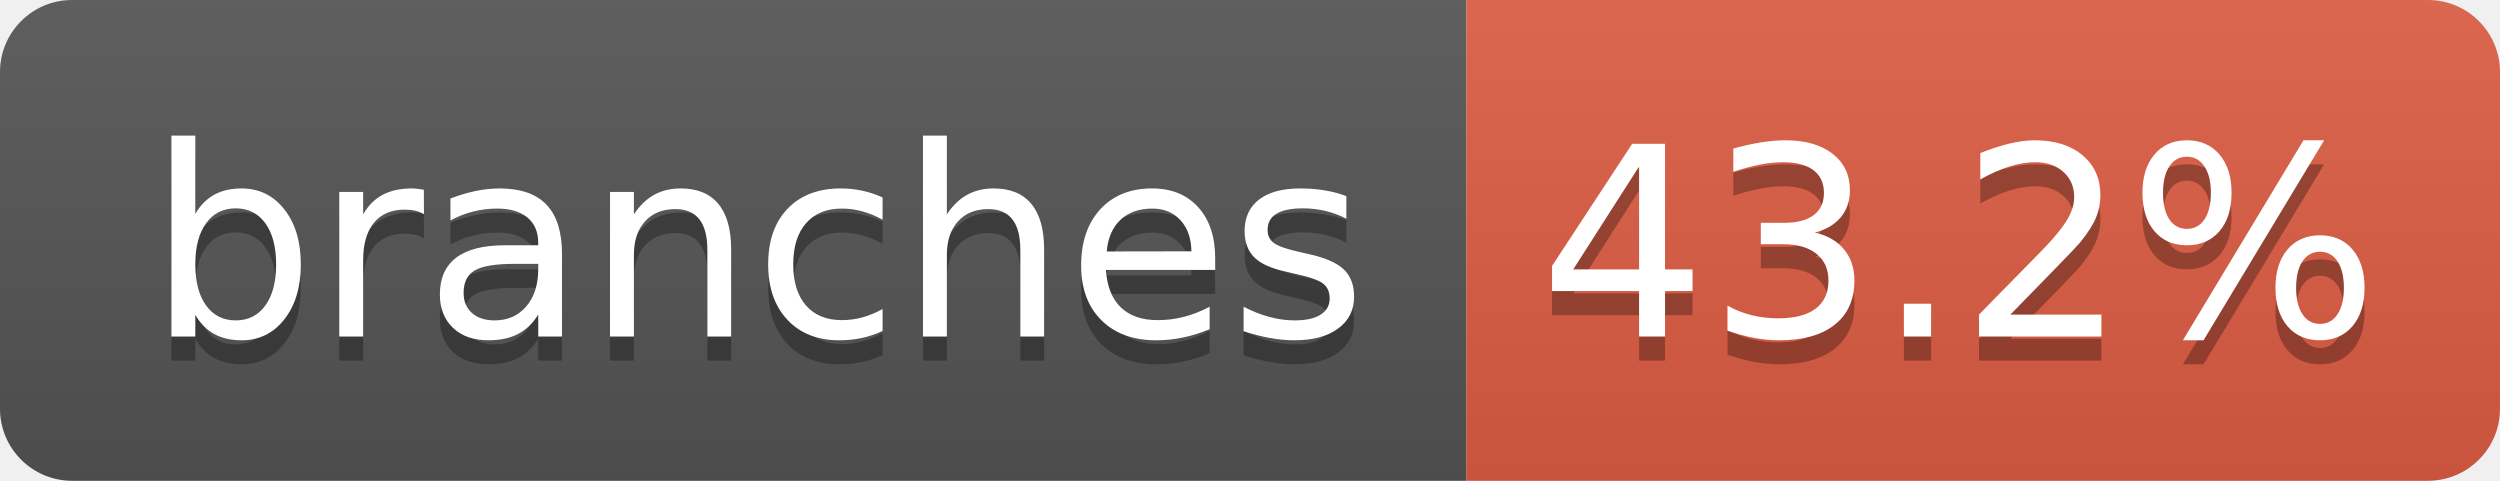
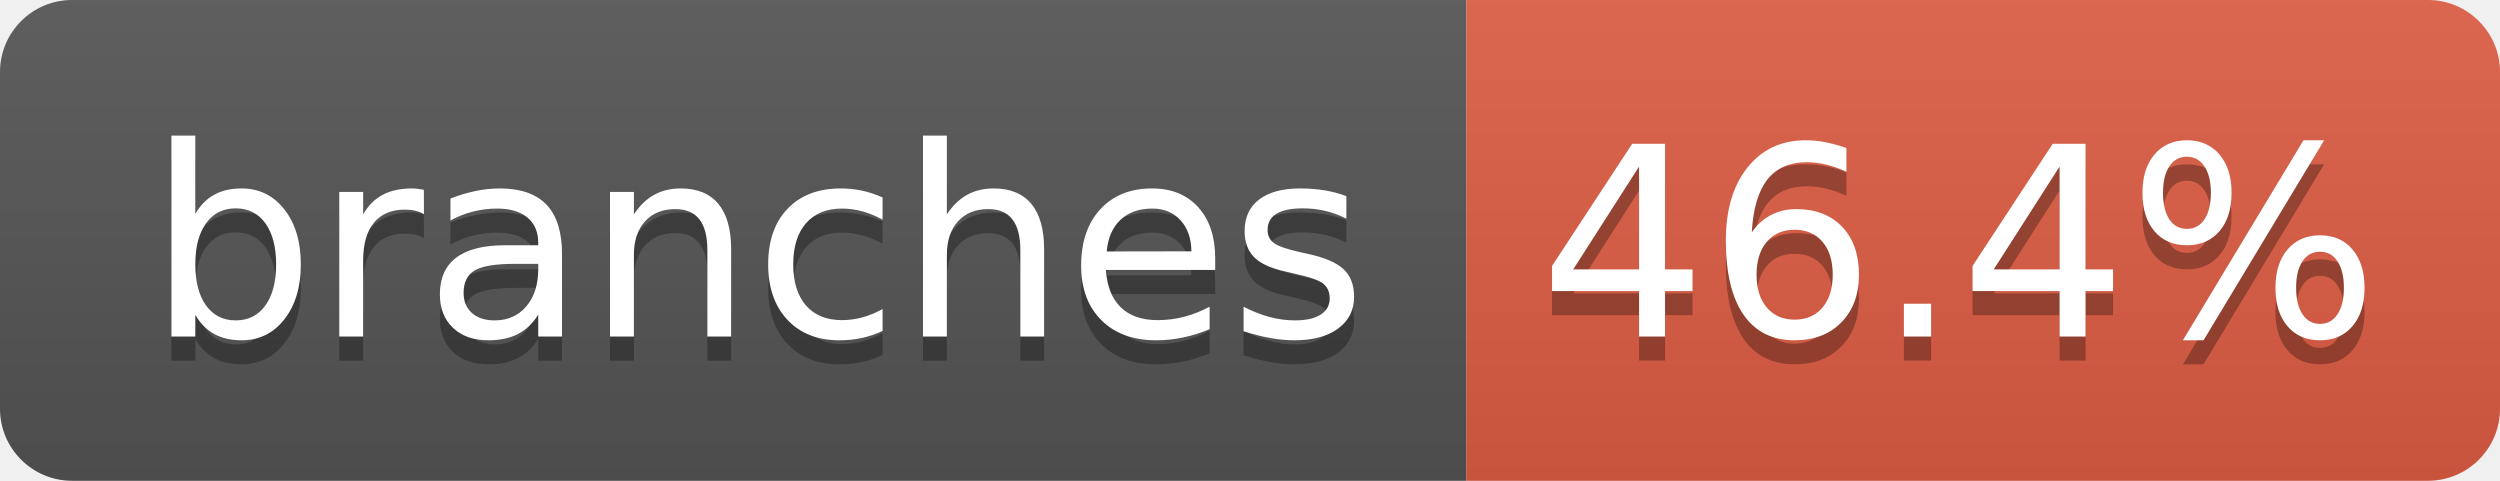
- <svg xmlns="http://www.w3.org/2000/svg" width="104" height="20" role="img" aria-label="branches: 43.2%">
+ <svg xmlns="http://www.w3.org/2000/svg" width="104" height="20" role="img" aria-label="branches: 46.4%">
  <linearGradient id="s" x2="0" y2="100%">
    <stop offset="0" stop-color="#bbb" stop-opacity=".1" />
    <stop offset="1" stop-opacity=".1" />
  </linearGradient>
  <clipPath id="r">
    <rect width="104" height="20" rx="3" fill="#fff" />
  </clipPath>
  <g clip-path="url(#r)">
    <rect width="61" height="20" fill="#555" />
    <rect x="61" width="43" height="20" fill="#e05d44" />
    <rect width="104" height="20" fill="url(#s)" />
  </g>
  <g fill="#fff" text-anchor="middle" font-family="Verdana,Geneva,DejaVu Sans,sans-serif" text-rendering="geometricPrecision" font-size="110">
    <text aria-hidden="true" x="315" y="150" fill="#010101" fill-opacity=".3" transform="scale(.1)" textLength="510">branches</text>
    <text x="315" y="140" transform="scale(.1)" fill="#fff" textLength="510">branches</text>
-     <text aria-hidden="true" x="815" y="150" fill="#010101" fill-opacity=".3" transform="scale(.1)" textLength="330">43.2%</text>
-     <text x="815" y="140" transform="scale(.1)" fill="#fff" textLength="330">43.2%</text>
+     <text aria-hidden="true" x="815" y="150" fill="#010101" fill-opacity=".3" transform="scale(.1)" textLength="330">46.4%</text>
+     <text x="815" y="140" transform="scale(.1)" fill="#fff" textLength="330">46.4%</text>
  </g>
</svg>
